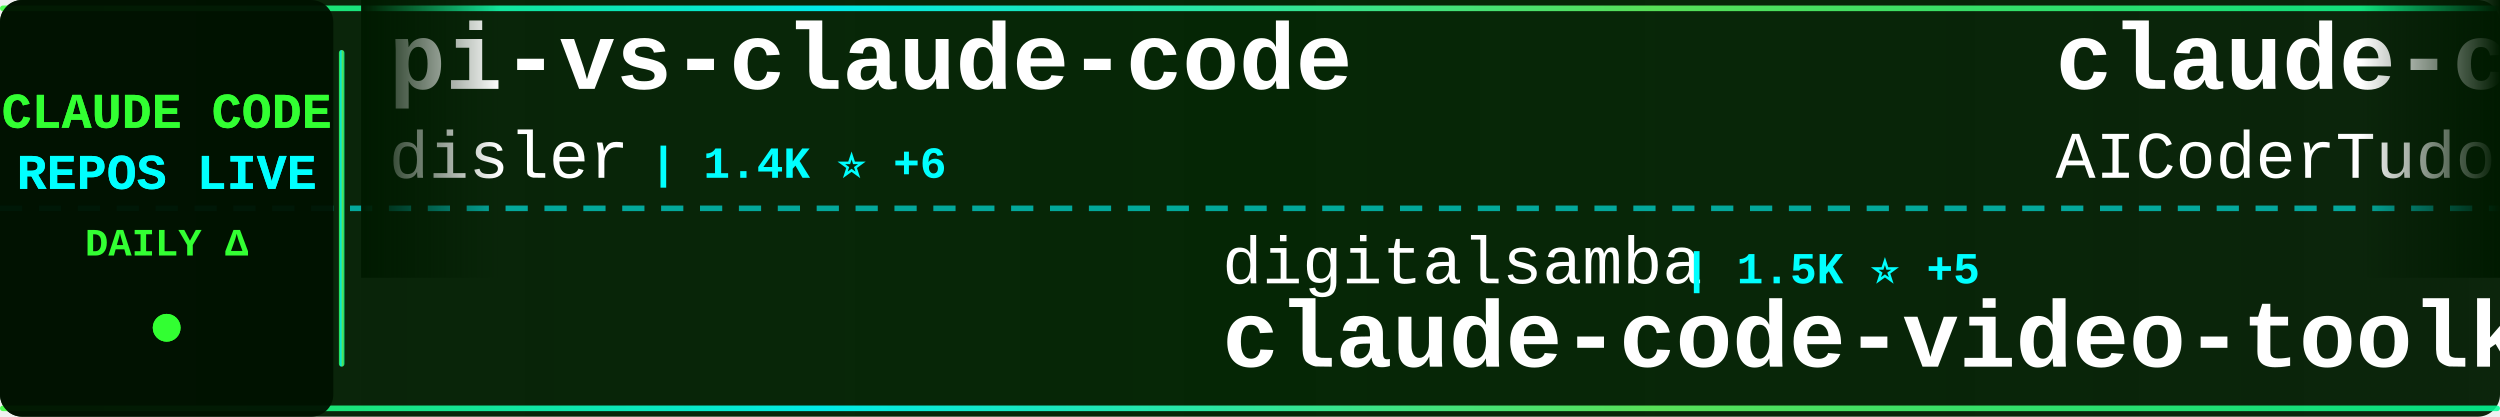
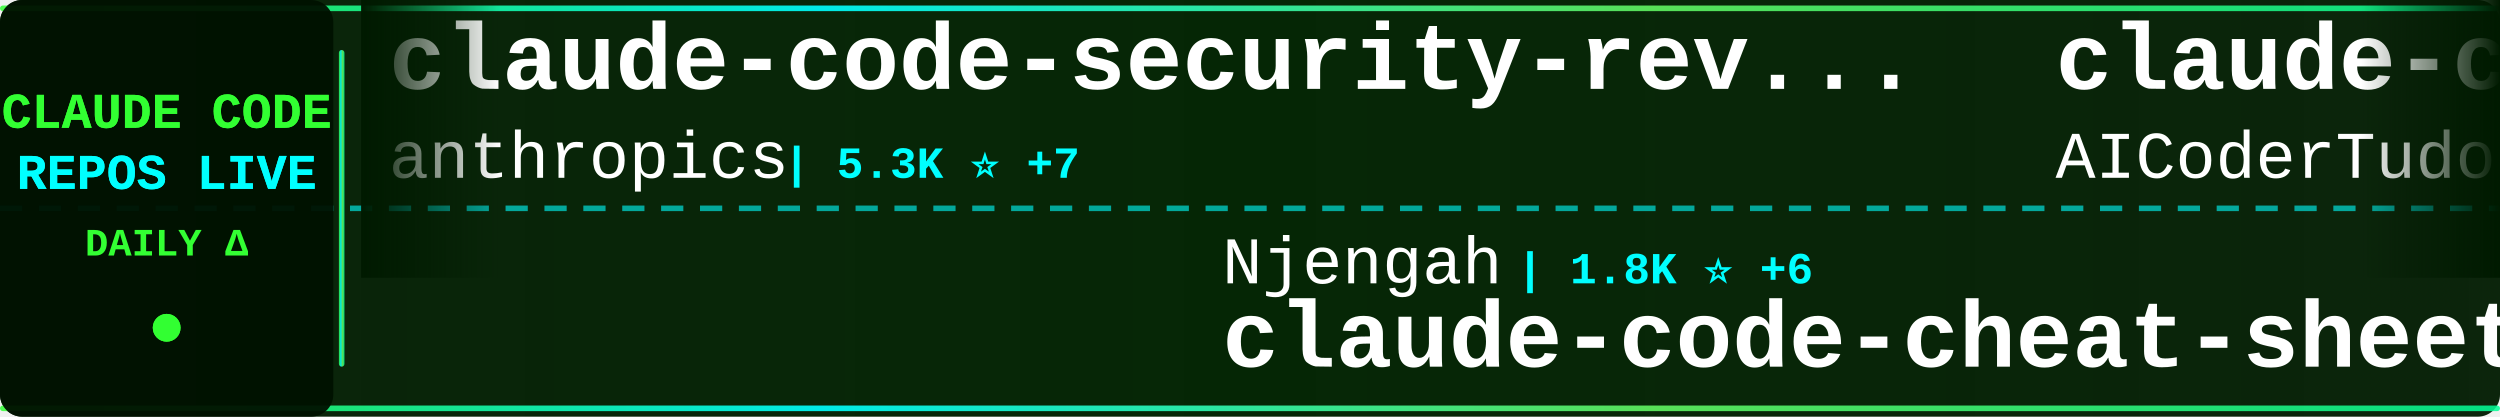
<svg xmlns="http://www.w3.org/2000/svg" width="900" height="150">
  <defs>
    <linearGradient id="tickerBg" x1="0%" y1="0%" x2="100%" y2="0%">
      <stop offset="0%" style="stop-color:#001a00;stop-opacity:0.95" />
      <stop offset="50%" style="stop-color:#002200;stop-opacity:0.98" />
      <stop offset="100%" style="stop-color:#001a00;stop-opacity:0.95" />
    </linearGradient>
    <linearGradient id="borderGrad" x1="0%" y1="0%" x2="100%" y2="0%">
      <stop offset="0%" style="stop-color:#33ff33;stop-opacity:0.85">
        <animate attributeName="stop-opacity" values="0.85;1;0.85" dur="2s" repeatCount="indefinite" />
      </stop>
      <stop offset="33%" style="stop-color:#00ffff;stop-opacity:0.9">
        <animate attributeName="stop-opacity" values="0.9;1;0.9" dur="2.2s" repeatCount="indefinite" />
      </stop>
      <stop offset="66%" style="stop-color:#66ff66;stop-opacity:0.85">
        <animate attributeName="stop-opacity" values="0.85;1;0.85" dur="1.8s" repeatCount="indefinite" />
      </stop>
      <stop offset="100%" style="stop-color:#00ff99;stop-opacity:0.85">
        <animate attributeName="stop-opacity" values="0.85;1;0.85" dur="2s" repeatCount="indefinite" />
      </stop>
    </linearGradient>
    <filter id="textGlow">
      <feGaussianBlur stdDeviation="0.1" result="coloredBlur" />
      <feMerge>
        <feMergeNode in="coloredBlur" />
        <feMergeNode in="SourceGraphic" />
      </feMerge>
    </filter>
    <filter id="metricGlow">
      <feGaussianBlur stdDeviation="0.2" result="coloredBlur" />
      <feMerge>
        <feMergeNode in="coloredBlur" />
        <feMergeNode in="SourceGraphic" />
      </feMerge>
    </filter>
    <linearGradient id="leftFade" x1="0%" y1="0%" x2="100%" y2="0%">
      <stop offset="0%" style="stop-color:#001a00;stop-opacity:1" />
      <stop offset="100%" style="stop-color:#001a00;stop-opacity:0" />
    </linearGradient>
    <linearGradient id="rightFade" x1="0%" y1="0%" x2="100%" y2="0%">
      <stop offset="0%" style="stop-color:#001a00;stop-opacity:0" />
      <stop offset="100%" style="stop-color:#001a00;stop-opacity:1" />
    </linearGradient>
  </defs>
  <rect width="900" height="150" fill="url(#tickerBg)" rx="8" />
  <rect x="0" y="2" width="900" height="2" fill="url(#borderGrad)" rx="1" />
  <rect x="0" y="146" width="900" height="2" fill="url(#borderGrad)" rx="1" />
  <line x1="0" y1="75" x2="900" y2="75" stroke="#00ffff" stroke-width="2" stroke-dasharray="8 6" opacity="0.6" />
  <rect x="0" y="0" width="120" height="150" fill="#001100" opacity="0.95" rx="8" />
  <text x="60" y="46" font-family="'Courier New', monospace" font-size="18" font-weight="bold" fill="#33ff33" text-anchor="middle" filter="url(#textGlow)">
    CLAUDE CODE
  </text>
  <text x="60" y="68" font-family="'Courier New', monospace" font-size="18" font-weight="bold" fill="#00ffff" text-anchor="middle" filter="url(#textGlow)">
    REPOS LIVE
  </text>
  <text x="60" y="92" font-family="'Courier New', monospace" font-size="14" font-weight="bold" fill="#33ff33" text-anchor="middle">
    DAILY Δ
  </text>
  <circle cx="60" cy="118" r="5" fill="#33ff33" filter="url(#metricGlow)">
    <animate attributeName="r" values="4;6;4" dur="1.5s" repeatCount="indefinite" />
    <animate attributeName="opacity" values="0.6;1;0.6" dur="1.5s" repeatCount="indefinite" />
  </circle>
  <rect x="122" y="18" width="2" height="114" fill="url(#borderGrad)" rx="1" />
  <clipPath id="tickerClip">
    <rect x="130" y="0" width="770" height="150" />
  </clipPath>
  <g clip-path="url(#tickerClip)">
    <g id="tickerItems">
      <animateTransform attributeName="transform" attributeType="XML" type="translate" from="0 0" to="-3000 0" dur="54s" repeatCount="indefinite" />
      <g transform="translate(0, 0)">
-         <text x="140" y="32" font-family="'Courier New', monospace" font-size="34" font-weight="bold" fill="#ffffff">pi-vs-claude-code</text>
-         <text x="140" y="64" font-family="'Courier New', monospace" font-size="24" font-weight="normal" fill="#ffffff" opacity="1.0">disler</text>
-         <text x="234" y="64" font-family="'Courier New', monospace" font-size="16" font-weight="bold" fill="#00ffff"> | 1.4K ⭐ +6</text>
+         <text x="140" y="32" font-family="'Courier New', monospace" font-size="34" font-weight="bold" fill="#ffffff">claude-code-security-rev...</text>
+         <text x="140" y="64" font-family="'Courier New', monospace" font-size="24" font-weight="normal" fill="#ffffff" opacity="1.0">anthropics</text>
+         <text x="282" y="64" font-family="'Courier New', monospace" font-size="16" font-weight="bold" fill="#00ffff"> | 5.3K ⭐ +7</text>
      </g>
      <g transform="translate(300, 0)">
-         <text x="140" y="102" font-family="'Courier New', monospace" font-size="24" font-weight="normal" fill="#ffffff" opacity="1.0">digitalsamba</text>
-         <text x="306" y="102" font-family="'Courier New', monospace" font-size="16" font-weight="bold" fill="#00ffff"> | 1.5K ⭐ +5</text>
-         <text x="140" y="132" font-family="'Courier New', monospace" font-size="34" font-weight="bold" fill="#ffffff">claude-code-video-toolki...</text>
+         <text x="140" y="102" font-family="'Courier New', monospace" font-size="24" font-weight="normal" fill="#ffffff" opacity="1.0">Njengah</text>
+         <text x="246" y="102" font-family="'Courier New', monospace" font-size="16" font-weight="bold" fill="#00ffff"> | 1.8K ⭐ +6</text>
+         <text x="140" y="132" font-family="'Courier New', monospace" font-size="34" font-weight="bold" fill="#ffffff">claude-code-cheat-sheet</text>
      </g>
      <g transform="translate(600, 0)">
        <text x="140" y="32" font-family="'Courier New', monospace" font-size="34" font-weight="bold" fill="#ffffff">claude-code-tudou</text>
        <text x="140" y="64" font-family="'Courier New', monospace" font-size="24" font-weight="normal" fill="#ffffff" opacity="1.0">AICoderTudou</text>
        <text x="306" y="64" font-family="'Courier New', monospace" font-size="16" font-weight="bold" fill="#00ffff"> | 500 ⭐</text>
      </g>
      <g transform="translate(900, 0)">
-         <text x="140" y="102" font-family="'Courier New', monospace" font-size="24" font-weight="normal" fill="#ffffff" opacity="1.0">wanshuiyin</text>
-         <text x="282" y="102" font-family="'Courier New', monospace" font-size="16" font-weight="bold" fill="#00ffff"> | 12.4K ⭐ +45</text>
-         <text x="140" y="132" font-family="'Courier New', monospace" font-size="34" font-weight="bold" fill="#ffffff">Auto-claude-code-researc...</text>
+         <text x="140" y="102" font-family="'Courier New', monospace" font-size="24" font-weight="normal" fill="#ffffff" opacity="1.0">zstmfhy</text>
+         <text x="246" y="102" font-family="'Courier New', monospace" font-size="16" font-weight="bold" fill="#00ffff"> | 190 ⭐</text>
+         <text x="140" y="132" font-family="'Courier New', monospace" font-size="34" font-weight="bold" fill="#ffffff">Claude-code</text>
      </g>
      <g transform="translate(1200, 0)">
-         <text x="140" y="32" font-family="'Courier New', monospace" font-size="34" font-weight="bold" fill="#ffffff">claude-code-guide</text>
-         <text x="140" y="64" font-family="'Courier New', monospace" font-size="24" font-weight="normal" fill="#ffffff" opacity="1.0">zebbern</text>
-         <text x="246" y="64" font-family="'Courier New', monospace" font-size="16" font-weight="bold" fill="#00ffff"> | 4.3K ⭐ +3</text>
+         <text x="140" y="32" font-family="'Courier New', monospace" font-size="34" font-weight="bold" fill="#ffffff">claude-code-analysis</text>
+         <text x="140" y="64" font-family="'Courier New', monospace" font-size="24" font-weight="normal" fill="#ffffff" opacity="1.0">liuup</text>
+         <text x="222" y="64" font-family="'Courier New', monospace" font-size="16" font-weight="bold" fill="#00ffff"> | 3.2K ⭐ +6</text>
      </g>
      <g transform="translate(1500, 0)">
-         <text x="140" y="102" font-family="'Courier New', monospace" font-size="24" font-weight="normal" fill="#ffffff" opacity="1.0">Pimzino</text>
-         <text x="246" y="102" font-family="'Courier New', monospace" font-size="16" font-weight="bold" fill="#00ffff"> | 3.8K ⭐ +1</text>
-         <text x="140" y="132" font-family="'Courier New', monospace" font-size="34" font-weight="bold" fill="#ffffff">claude-code-spec-workflo...</text>
+         <text x="140" y="102" font-family="'Courier New', monospace" font-size="24" font-weight="normal" fill="#ffffff" opacity="1.0">zebbern</text>
+         <text x="246" y="102" font-family="'Courier New', monospace" font-size="16" font-weight="bold" fill="#00ffff"> | 4.3K ⭐ +4</text>
+         <text x="140" y="132" font-family="'Courier New', monospace" font-size="34" font-weight="bold" fill="#ffffff">claude-code-guide</text>
      </g>
      <g transform="translate(1800, 0)">
-         <text x="140" y="32" font-family="'Courier New', monospace" font-size="34" font-weight="bold" fill="#ffffff">awesome-claude-code</text>
-         <text x="140" y="64" font-family="'Courier New', monospace" font-size="24" font-weight="normal" fill="#ffffff" opacity="1.0">jqueryscript</text>
-         <text x="306" y="64" font-family="'Courier New', monospace" font-size="16" font-weight="bold" fill="#00ffff"> | 431 ⭐ +3</text>
+         <text x="140" y="32" font-family="'Courier New', monospace" font-size="34" font-weight="bold" fill="#ffffff">claude-code-hub</text>
+         <text x="140" y="64" font-family="'Courier New', monospace" font-size="24" font-weight="normal" fill="#ffffff" opacity="1.0">ding113</text>
+         <text x="246" y="64" font-family="'Courier New', monospace" font-size="16" font-weight="bold" fill="#00ffff"> | 3.1K ⭐ +2</text>
      </g>
      <g transform="translate(2100, 0)">
-         <text x="140" y="102" font-family="'Courier New', monospace" font-size="24" font-weight="normal" fill="#ffffff" opacity="1.0">anthropics</text>
-         <text x="282" y="102" font-family="'Courier New', monospace" font-size="16" font-weight="bold" fill="#00ffff"> | 884 ⭐ +1</text>
-         <text x="140" y="132" font-family="'Courier New', monospace" font-size="34" font-weight="bold" fill="#ffffff">claude-code-base-action</text>
+         <text x="140" y="102" font-family="'Courier New', monospace" font-size="24" font-weight="normal" fill="#ffffff" opacity="1.0">kodu-ai</text>
+         <text x="246" y="102" font-family="'Courier New', monospace" font-size="16" font-weight="bold" fill="#00ffff"> | 5.3K ⭐ +2</text>
+         <text x="140" y="132" font-family="'Courier New', monospace" font-size="34" font-weight="bold" fill="#ffffff">claude-coder</text>
      </g>
      <g transform="translate(2400, 0)">
-         <text x="140" y="32" font-family="'Courier New', monospace" font-size="34" font-weight="bold" fill="#ffffff">claude-code-tips</text>
-         <text x="140" y="64" font-family="'Courier New', monospace" font-size="24" font-weight="normal" fill="#ffffff" opacity="1.0">ykdojo</text>
-         <text x="234" y="64" font-family="'Courier New', monospace" font-size="16" font-weight="bold" fill="#00ffff"> | 8.9K ⭐ +9</text>
+         <text x="140" y="32" font-family="'Courier New', monospace" font-size="34" font-weight="bold" fill="#ffffff">Claude-Code</text>
+         <text x="140" y="64" font-family="'Courier New', monospace" font-size="24" font-weight="normal" fill="#ffffff" opacity="1.0">pengchengneo</text>
+         <text x="306" y="64" font-family="'Courier New', monospace" font-size="16" font-weight="bold" fill="#00ffff"> | 1.6K ⭐ +2</text>
      </g>
      <g transform="translate(2700, 0)">
-         <text x="140" y="102" font-family="'Courier New', monospace" font-size="24" font-weight="normal" fill="#ffffff" opacity="1.0">alejandrobalderas</text>
-         <text x="366" y="102" font-family="'Courier New', monospace" font-size="16" font-weight="bold" fill="#00ffff"> | 2.3K ⭐ +13</text>
-         <text x="140" y="132" font-family="'Courier New', monospace" font-size="34" font-weight="bold" fill="#ffffff">claude-code-from-source</text>
+         <text x="140" y="102" font-family="'Courier New', monospace" font-size="24" font-weight="normal" fill="#ffffff" opacity="1.0">Maciek-roboblog</text>
+         <text x="342" y="102" font-family="'Courier New', monospace" font-size="16" font-weight="bold" fill="#00ffff"> | 8.2K ⭐ +8</text>
+         <text x="140" y="132" font-family="'Courier New', monospace" font-size="34" font-weight="bold" fill="#ffffff">Claude-Code-Usage-Monito...</text>
      </g>
      <g transform="translate(3000, 0)">
-         <text x="140" y="32" font-family="'Courier New', monospace" font-size="34" font-weight="bold" fill="#ffffff">pi-vs-claude-code</text>
-         <text x="140" y="64" font-family="'Courier New', monospace" font-size="24" font-weight="normal" fill="#ffffff" opacity="1.0">disler</text>
-         <text x="234" y="64" font-family="'Courier New', monospace" font-size="16" font-weight="bold" fill="#00ffff"> | 1.4K ⭐ +6</text>
+         <text x="140" y="32" font-family="'Courier New', monospace" font-size="34" font-weight="bold" fill="#ffffff">claude-code-security-rev...</text>
+         <text x="140" y="64" font-family="'Courier New', monospace" font-size="24" font-weight="normal" fill="#ffffff" opacity="1.0">anthropics</text>
+         <text x="282" y="64" font-family="'Courier New', monospace" font-size="16" font-weight="bold" fill="#00ffff"> | 5.3K ⭐ +7</text>
      </g>
      <g transform="translate(3300, 0)">
-         <text x="140" y="102" font-family="'Courier New', monospace" font-size="24" font-weight="normal" fill="#ffffff" opacity="1.0">digitalsamba</text>
-         <text x="306" y="102" font-family="'Courier New', monospace" font-size="16" font-weight="bold" fill="#00ffff"> | 1.5K ⭐ +5</text>
-         <text x="140" y="132" font-family="'Courier New', monospace" font-size="34" font-weight="bold" fill="#ffffff">claude-code-video-toolki...</text>
+         <text x="140" y="102" font-family="'Courier New', monospace" font-size="24" font-weight="normal" fill="#ffffff" opacity="1.0">Njengah</text>
+         <text x="246" y="102" font-family="'Courier New', monospace" font-size="16" font-weight="bold" fill="#00ffff"> | 1.8K ⭐ +6</text>
+         <text x="140" y="132" font-family="'Courier New', monospace" font-size="34" font-weight="bold" fill="#ffffff">claude-code-cheat-sheet</text>
      </g>
      <g transform="translate(3600, 0)">
        <text x="140" y="32" font-family="'Courier New', monospace" font-size="34" font-weight="bold" fill="#ffffff">claude-code-tudou</text>
        <text x="140" y="64" font-family="'Courier New', monospace" font-size="24" font-weight="normal" fill="#ffffff" opacity="1.0">AICoderTudou</text>
        <text x="306" y="64" font-family="'Courier New', monospace" font-size="16" font-weight="bold" fill="#00ffff"> | 500 ⭐</text>
      </g>
      <g transform="translate(3900, 0)">
-         <text x="140" y="102" font-family="'Courier New', monospace" font-size="24" font-weight="normal" fill="#ffffff" opacity="1.0">wanshuiyin</text>
-         <text x="282" y="102" font-family="'Courier New', monospace" font-size="16" font-weight="bold" fill="#00ffff"> | 12.4K ⭐ +45</text>
-         <text x="140" y="132" font-family="'Courier New', monospace" font-size="34" font-weight="bold" fill="#ffffff">Auto-claude-code-researc...</text>
+         <text x="140" y="102" font-family="'Courier New', monospace" font-size="24" font-weight="normal" fill="#ffffff" opacity="1.0">zstmfhy</text>
+         <text x="246" y="102" font-family="'Courier New', monospace" font-size="16" font-weight="bold" fill="#00ffff"> | 190 ⭐</text>
+         <text x="140" y="132" font-family="'Courier New', monospace" font-size="34" font-weight="bold" fill="#ffffff">Claude-code</text>
      </g>
    </g>
  </g>
  <rect x="130" y="0" width="50" height="100" fill="url(#leftFade)" />
  <rect x="850" y="0" width="50" height="100" fill="url(#rightFade)" />
</svg>
